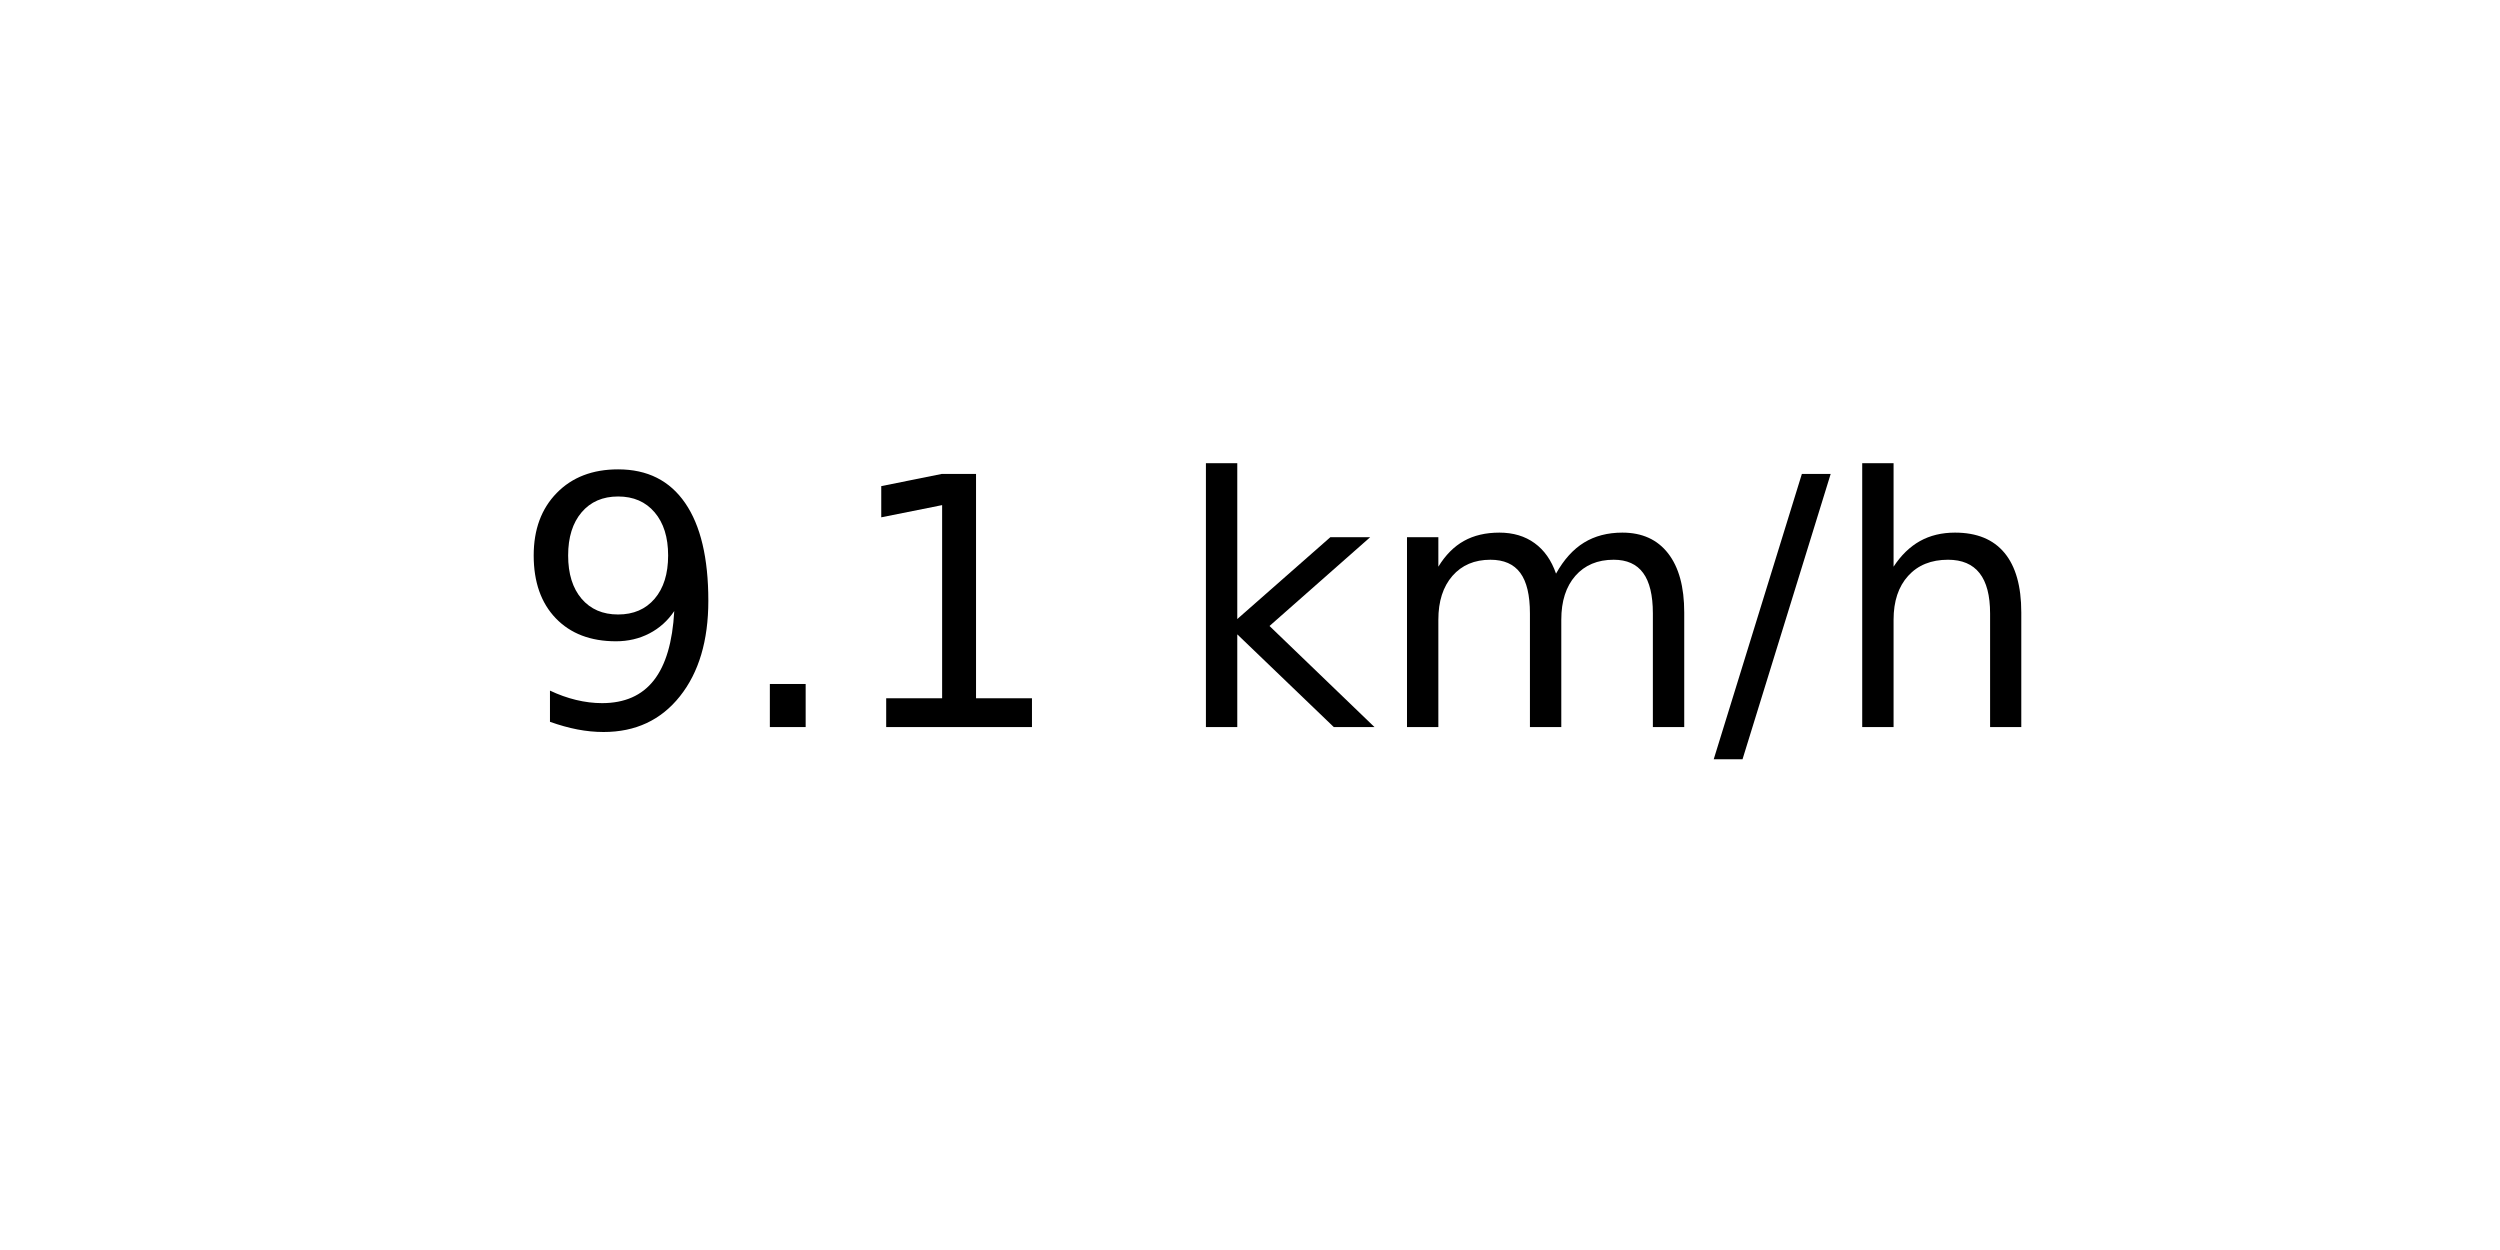
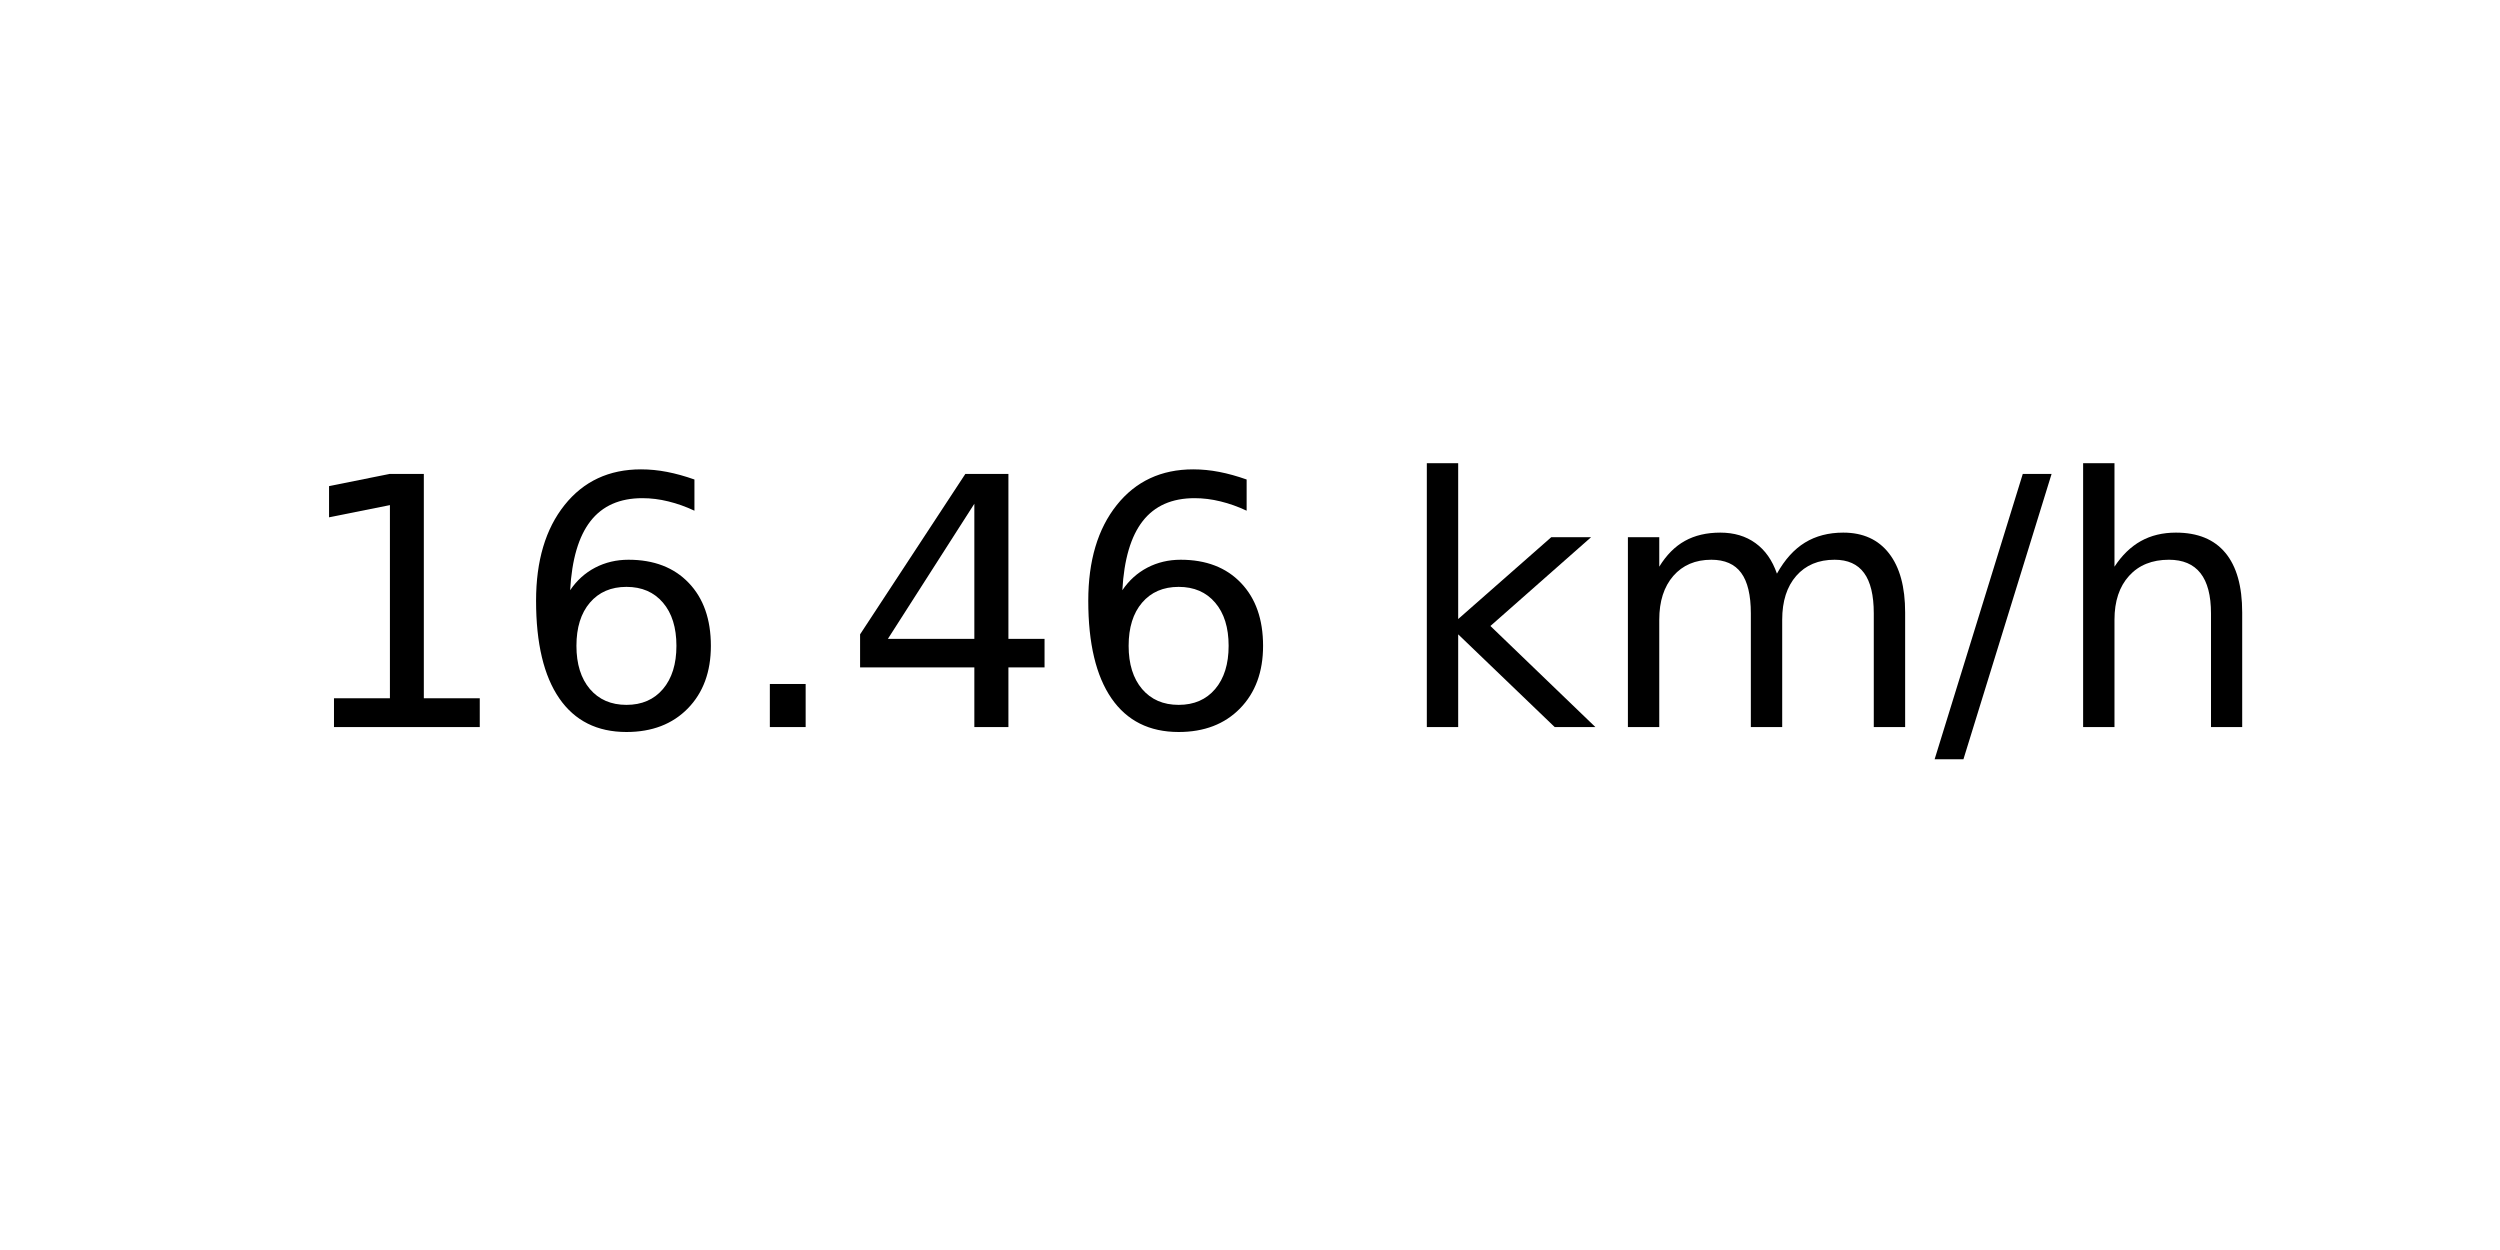
<svg xmlns="http://www.w3.org/2000/svg" xmlns:xlink="http://www.w3.org/1999/xlink" width="72pt" height="36pt" viewBox="0 0 72 36" version="1.1">
  <defs>
    <style type="text/css">*{stroke-linejoin: round; stroke-linecap: butt}</style>
  </defs>
  <g id="figure_1">
    <g id="axes_1">
      <g id="text_1">
-         <g transform="translate(14.74062 20.93937) scale(0.1 -0.1)">
+         <g transform="translate(8.378125 20.93937) scale(0.1 -0.1)">
          <defs>
-             <path id="DejaVuSans-39" d="M 703 97  L 703 672  Q 941 559 1184 500  Q 1428 441 1663 441  Q 2288 441 2617 861  Q 2947 1281 2994 2138  Q 2813 1869 2534 1725  Q 2256 1581 1919 1581  Q 1219 1581 811 2004  Q 403 2428 403 3163  Q 403 3881 828 4315  Q 1253 4750 1959 4750  Q 2769 4750 3195 4129  Q 3622 3509 3622 2328  Q 3622 1225 3098 567  Q 2575 -91 1691 -91  Q 1453 -91 1209 -44  Q 966 3 703 97  z M 1959 2075  Q 2384 2075 2632 2365  Q 2881 2656 2881 3163  Q 2881 3666 2632 3958  Q 2384 4250 1959 4250  Q 1534 4250 1286 3958  Q 1038 3666 1038 3163  Q 1038 2656 1286 2365  Q 1534 2075 1959 2075  z " transform="scale(0.015625)" />
+             <path id="DejaVuSans-31" d="M 794 531  L 1825 531  L 1825 4091  L 703 3866  L 703 4441  L 1819 4666  L 2450 4666  L 2450 531  L 3481 531  L 3481 0  L 794 0  L 794 531  z " transform="scale(0.015625)" />
+             <path id="DejaVuSans-36" d="M 2113 2584  Q 1688 2584 1439 2293  Q 1191 2003 1191 1497  Q 1191 994 1439 701  Q 1688 409 2113 409  Q 2538 409 2786 701  Q 3034 994 3034 1497  Q 3034 2003 2786 2293  Q 2538 2584 2113 2584  z M 3366 4563  L 3366 3988  Q 3128 4100 2886 4159  Q 2644 4219 2406 4219  Q 1781 4219 1451 3797  Q 1122 3375 1075 2522  Q 1259 2794 1537 2939  Q 1816 3084 2150 3084  Q 2853 3084 3261 2657  Q 3669 2231 3669 1497  Q 3669 778 3244 343  Q 2819 -91 2113 -91  Q 1303 -91 875 529  Q 447 1150 447 2328  Q 447 3434 972 4092  Q 1497 4750 2381 4750  Q 2619 4750 2861 4703  Q 3103 4656 3366 4563  z " transform="scale(0.015625)" />
            <path id="DejaVuSans-2e" d="M 684 794  L 1344 794  L 1344 0  L 684 0  L 684 794  z " transform="scale(0.015625)" />
-             <path id="DejaVuSans-31" d="M 794 531  L 1825 531  L 1825 4091  L 703 3866  L 703 4441  L 1819 4666  L 2450 4666  L 2450 531  L 3481 531  L 3481 0  L 794 0  L 794 531  z " transform="scale(0.015625)" />
+             <path id="DejaVuSans-34" d="M 2419 4116  L 825 1625  L 2419 1625  L 2419 4116  z M 2253 4666  L 3047 4666  L 3047 1625  L 3713 1625  L 3713 1100  L 3047 1100  L 3047 0  L 2419 0  L 2419 1100  L 313 1100  L 313 1709  L 2253 4666  z " transform="scale(0.015625)" />
            <path id="DejaVuSans-20" transform="scale(0.015625)" />
            <path id="DejaVuSans-6b" d="M 581 4863  L 1159 4863  L 1159 1991  L 2875 3500  L 3609 3500  L 1753 1863  L 3688 0  L 2938 0  L 1159 1709  L 1159 0  L 581 0  L 581 4863  z " transform="scale(0.015625)" />
            <path id="DejaVuSans-6d" d="M 3328 2828  Q 3544 3216 3844 3400  Q 4144 3584 4550 3584  Q 5097 3584 5394 3201  Q 5691 2819 5691 2113  L 5691 0  L 5113 0  L 5113 2094  Q 5113 2597 4934 2840  Q 4756 3084 4391 3084  Q 3944 3084 3684 2787  Q 3425 2491 3425 1978  L 3425 0  L 2847 0  L 2847 2094  Q 2847 2600 2669 2842  Q 2491 3084 2119 3084  Q 1678 3084 1418 2786  Q 1159 2488 1159 1978  L 1159 0  L 581 0  L 581 3500  L 1159 3500  L 1159 2956  Q 1356 3278 1631 3431  Q 1906 3584 2284 3584  Q 2666 3584 2933 3390  Q 3200 3197 3328 2828  z " transform="scale(0.015625)" />
            <path id="DejaVuSans-2f" d="M 1625 4666  L 2156 4666  L 531 -594  L 0 -594  L 1625 4666  z " transform="scale(0.015625)" />
            <path id="DejaVuSans-68" d="M 3513 2113  L 3513 0  L 2938 0  L 2938 2094  Q 2938 2591 2744 2837  Q 2550 3084 2163 3084  Q 1697 3084 1428 2787  Q 1159 2491 1159 1978  L 1159 0  L 581 0  L 581 4863  L 1159 4863  L 1159 2956  Q 1366 3272 1645 3428  Q 1925 3584 2291 3584  Q 2894 3584 3203 3211  Q 3513 2838 3513 2113  z " transform="scale(0.015625)" />
          </defs>
-           <use xlink:href="#DejaVuSans-39" />
-           <use xlink:href="#DejaVuSans-2e" x="63.623" />
-           <use xlink:href="#DejaVuSans-31" x="95.41" />
-           <use xlink:href="#DejaVuSans-20" x="159.033" />
-           <use xlink:href="#DejaVuSans-6b" x="190.82" />
-           <use xlink:href="#DejaVuSans-6d" x="248.73" />
-           <use xlink:href="#DejaVuSans-2f" x="346.143" />
-           <use xlink:href="#DejaVuSans-68" x="379.834" />
+           <use xlink:href="#DejaVuSans-31" />
+           <use xlink:href="#DejaVuSans-36" x="63.623" />
+           <use xlink:href="#DejaVuSans-2e" x="127.246" />
+           <use xlink:href="#DejaVuSans-34" x="159.033" />
+           <use xlink:href="#DejaVuSans-36" x="222.656" />
+           <use xlink:href="#DejaVuSans-20" x="286.279" />
+           <use xlink:href="#DejaVuSans-6b" x="318.066" />
+           <use xlink:href="#DejaVuSans-6d" x="375.977" />
+           <use xlink:href="#DejaVuSans-2f" x="473.389" />
+           <use xlink:href="#DejaVuSans-68" x="507.08" />
        </g>
      </g>
    </g>
  </g>
</svg>
